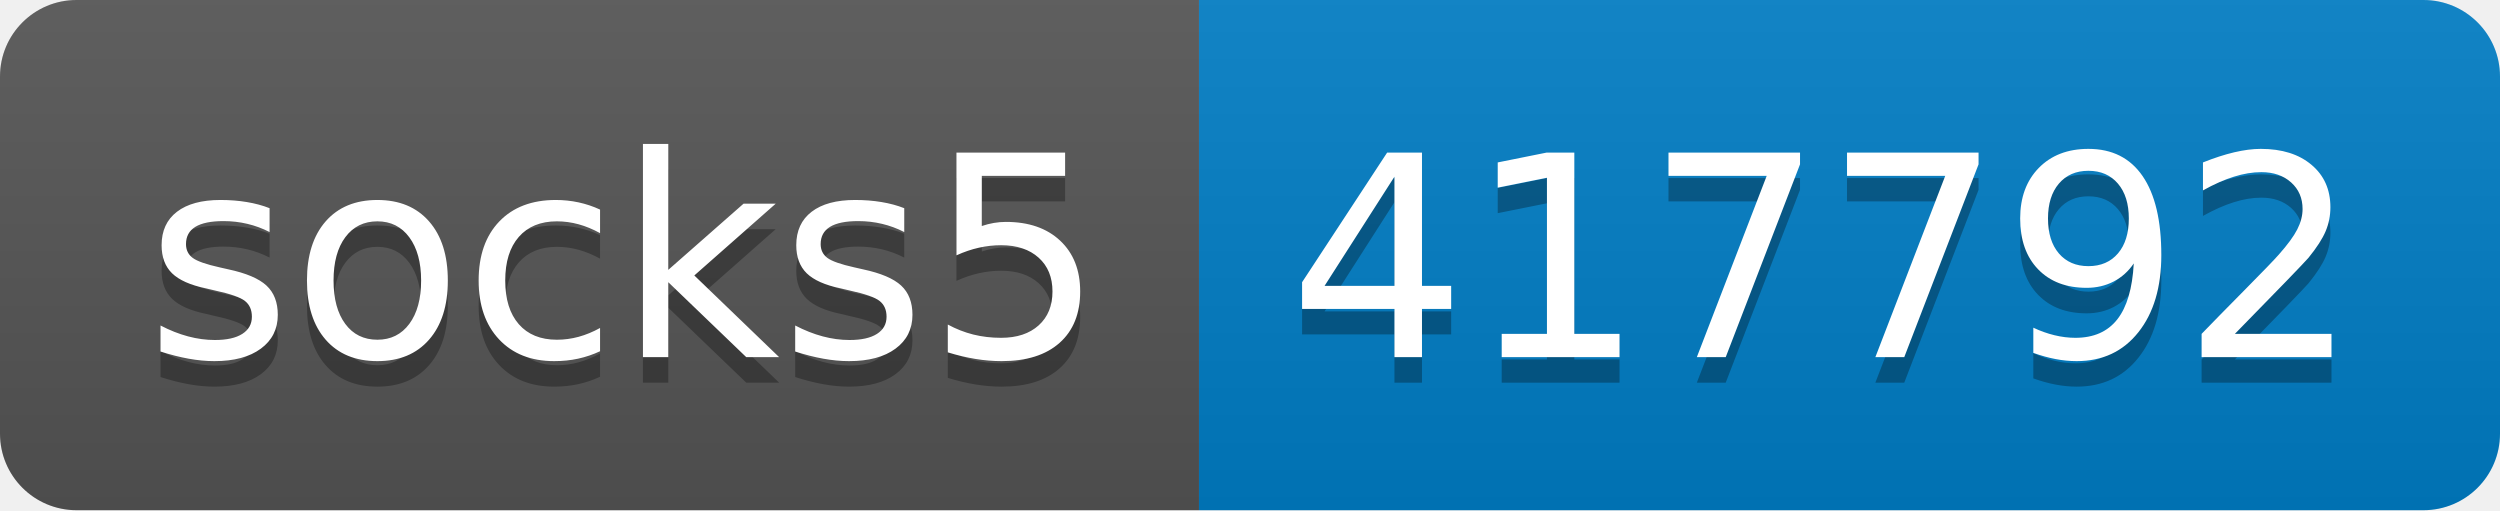
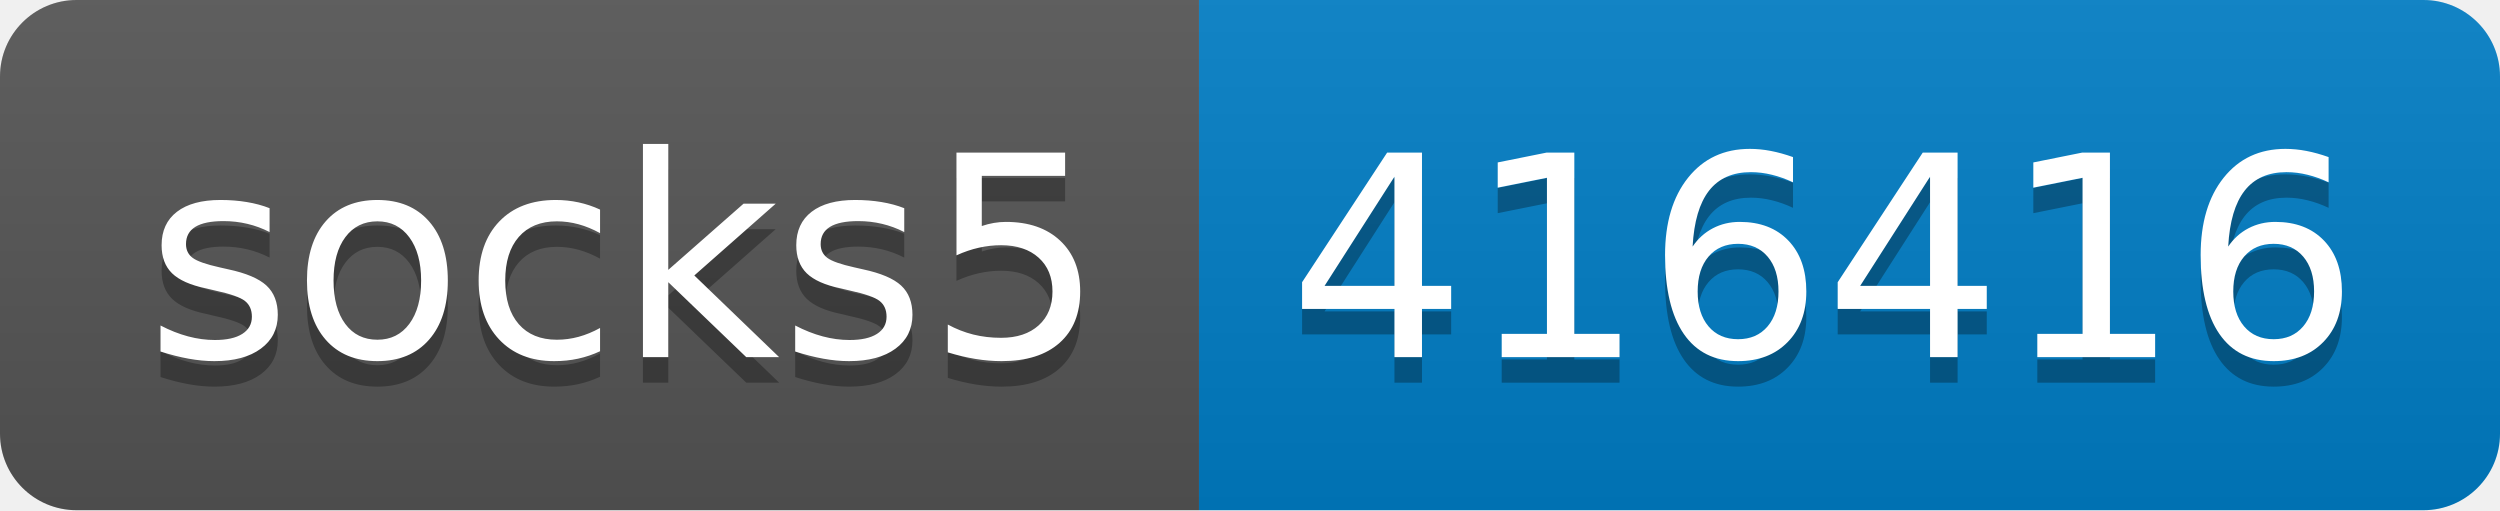
- <svg xmlns="http://www.w3.org/2000/svg" width="98" height="20" role="img" aria-label="socks5: 417792">
+ <svg xmlns="http://www.w3.org/2000/svg" width="98" height="20" role="img" aria-label="socks5: 416416">
  <linearGradient id="s" x2="0" y2="100%">
    <stop offset="0" stop-color="#bbb" stop-opacity=".1" />
    <stop offset="1" stop-opacity=".1" />
  </linearGradient>
  <clipPath id="r">
    <rect width="98" height="20" rx="3" fill="#fff" />
  </clipPath>
  <g clip-path="url(#r)">
    <rect width="47" height="20" fill="#555" />
    <rect x="47" width="51" height="20" fill="#007ec6" />
    <rect width="98" height="20" fill="url(#s)" />
  </g>
  <g fill="#fff" text-anchor="middle" font-family="Verdana,Geneva,DejaVu Sans,sans-serif" text-rendering="geometricPrecision" font-size="110">
    <text aria-hidden="true" x="245" y="150" fill="#010101" fill-opacity=".3" transform="scale(.1)" textLength="370">socks5</text>
    <text x="245" y="140" transform="scale(.1)" fill="#fff" textLength="370">socks5</text>
-     <text aria-hidden="true" x="715" y="150" fill="#010101" fill-opacity=".3" transform="scale(.1)" textLength="410">417792</text>
-     <text x="715" y="140" transform="scale(.1)" fill="#fff" textLength="410">417792</text>
+     <text aria-hidden="true" x="715" y="150" fill="#010101" fill-opacity=".3" transform="scale(.1)" textLength="410">416416</text>
+     <text x="715" y="140" transform="scale(.1)" fill="#fff" textLength="410">416416</text>
  </g>
</svg>
